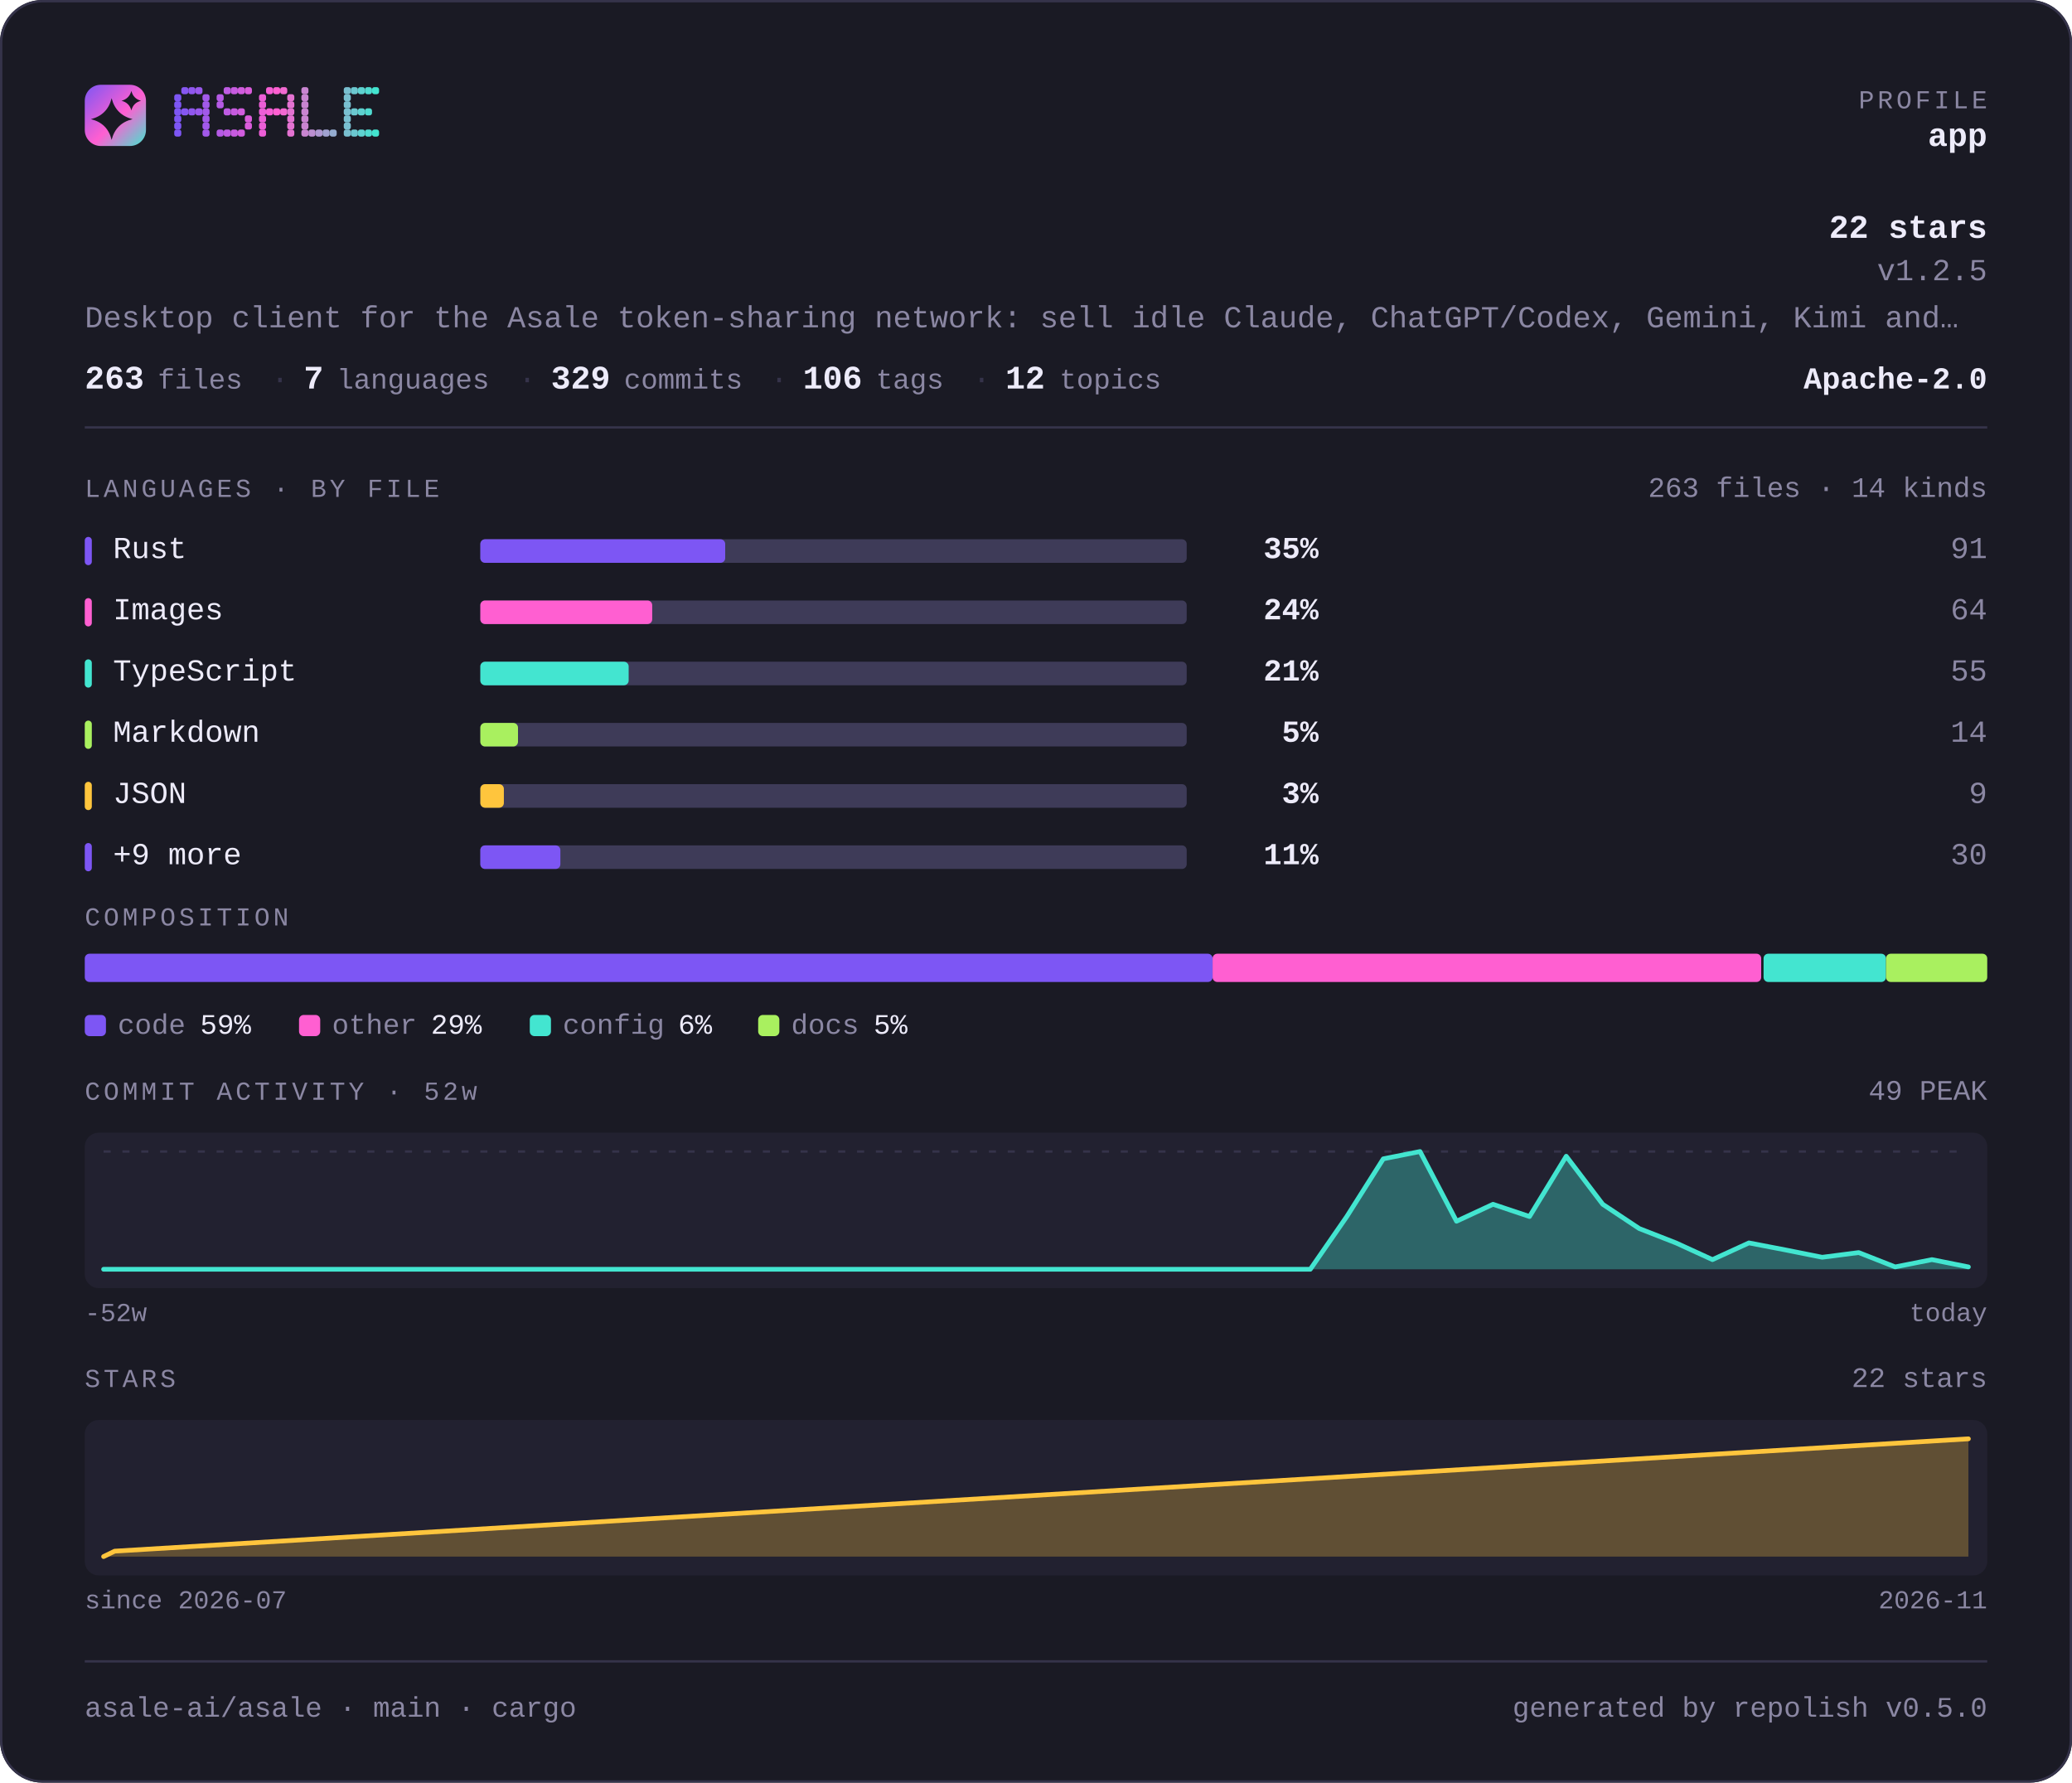
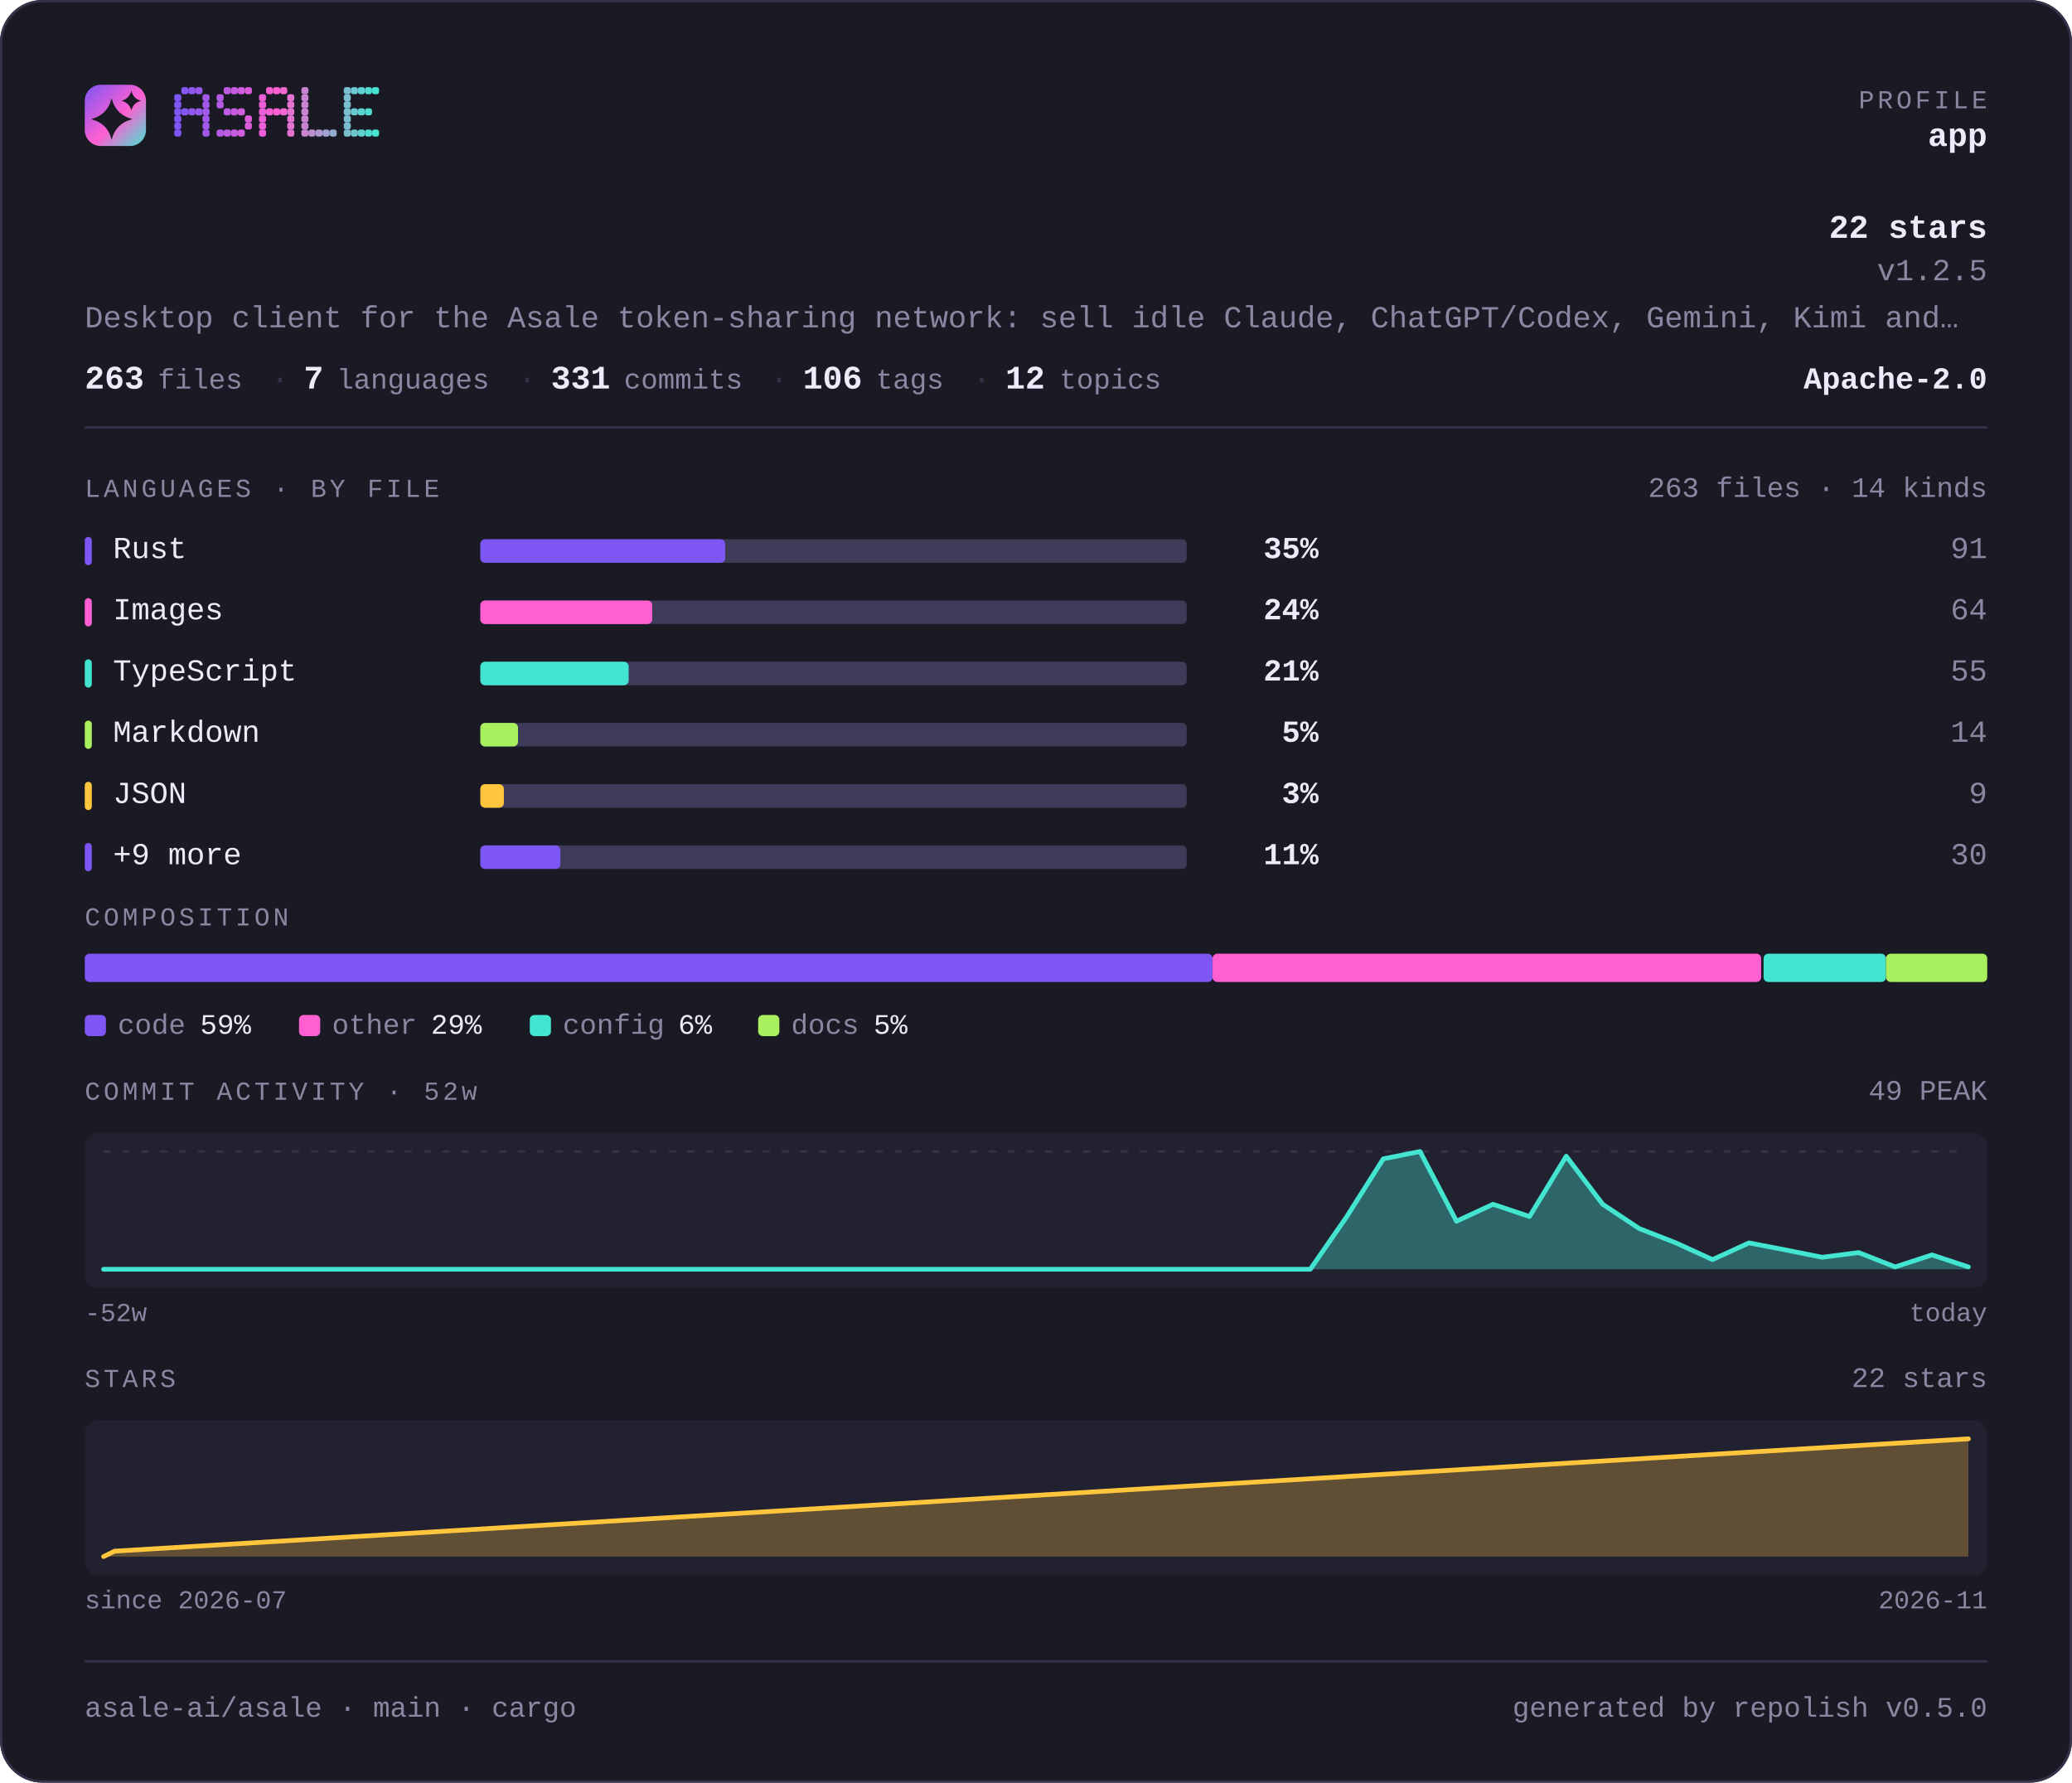
<svg xmlns="http://www.w3.org/2000/svg" width="880" height="757" viewBox="0 0 880 757" lang="en" role="img" aria-label="asale-ai/asale — repository overview">
  <defs>
    <linearGradient id="brand" x1="0" y1="0" x2="1" y2="1">
      <stop offset="0" stop-color="#7d56f4" />
      <stop offset="0.55" stop-color="#ff5fd1" />
      <stop offset="1" stop-color="#43e5d0" />
    </linearGradient>
  </defs>
  <style>
    .t { font-family: ui-monospace, SFMono-Regular, "SF Mono", Menlo, Consolas, "Liberation Mono", "Noto Sans Mono CJK SC", "Noto Sans Mono CJK JP", "Microsoft YaHei", "Hiragino Sans", "Yu Gothic", monospace; }
  </style>
  <rect x="0" y="0" width="880" height="757" rx="18.0" fill="#1a1a24" />
  <rect x="0.5" y="0.5" width="879" height="756" rx="17.5" fill="none" stroke="#35334a" />
  <rect x="36" y="36" width="26" height="26" rx="6.8" fill="url(#brand)" />
  <path d="M47.4 41.7Q49.2 48.8 56.3 50.6Q49.2 52.3 47.4 59.4Q45.7 52.3 38.6 50.6Q45.7 48.8 47.4 41.7Z" fill="#1a1a24" />
  <path d="M55.8 38.6Q56.6 41.9 59.9 42.8Q56.6 43.6 55.8 46.9Q54.9 43.6 51.6 42.8Q54.9 41.9 55.8 38.6Z" fill="#1a1a24" />
  <g fill="#7d56f4">
    <rect x="74" y="40" width="3" height="3" rx="1" />
    <rect x="74" y="43" width="3" height="3" rx="1" />
    <rect x="74" y="46" width="3" height="3" rx="1" />
    <rect x="74" y="49" width="3" height="3" rx="1" />
    <rect x="74" y="52" width="3" height="3" rx="1" />
    <rect x="74" y="55" width="3" height="3" rx="1" />
  </g>
  <g fill="#8657f2">
    <rect x="77" y="37" width="3" height="3" rx="1" />
    <rect x="77" y="46" width="3" height="3" rx="1" />
  </g>
  <g fill="#9057ef">
    <rect x="80" y="37" width="3" height="3" rx="1" />
    <rect x="80" y="46" width="3" height="3" rx="1" />
  </g>
  <g fill="#9958ed">
    <rect x="83" y="37" width="3" height="3" rx="1" />
    <rect x="83" y="46" width="3" height="3" rx="1" />
  </g>
  <g fill="#a259ea">
    <rect x="86" y="40" width="3" height="3" rx="1" />
    <rect x="86" y="43" width="3" height="3" rx="1" />
    <rect x="86" y="46" width="3" height="3" rx="1" />
    <rect x="86" y="49" width="3" height="3" rx="1" />
    <rect x="86" y="52" width="3" height="3" rx="1" />
    <rect x="86" y="55" width="3" height="3" rx="1" />
  </g>
  <g fill="#b55ae5">
    <rect x="92" y="40" width="3" height="3" rx="1" />
    <rect x="92" y="43" width="3" height="3" rx="1" />
    <rect x="92" y="55" width="3" height="3" rx="1" />
  </g>
  <g fill="#be5be3">
    <rect x="95" y="37" width="3" height="3" rx="1" />
    <rect x="95" y="46" width="3" height="3" rx="1" />
    <rect x="95" y="55" width="3" height="3" rx="1" />
  </g>
  <g fill="#c75be0">
    <rect x="98" y="37" width="3" height="3" rx="1" />
    <rect x="98" y="46" width="3" height="3" rx="1" />
    <rect x="98" y="55" width="3" height="3" rx="1" />
  </g>
  <g fill="#d15cde">
    <rect x="101" y="37" width="3" height="3" rx="1" />
    <rect x="101" y="46" width="3" height="3" rx="1" />
    <rect x="101" y="55" width="3" height="3" rx="1" />
  </g>
  <g fill="#da5cdb">
    <rect x="104" y="37" width="3" height="3" rx="1" />
    <rect x="104" y="49" width="3" height="3" rx="1" />
    <rect x="104" y="52" width="3" height="3" rx="1" />
  </g>
  <g fill="#ec5ed6">
    <rect x="110" y="40" width="3" height="3" rx="1" />
    <rect x="110" y="43" width="3" height="3" rx="1" />
    <rect x="110" y="46" width="3" height="3" rx="1" />
    <rect x="110" y="49" width="3" height="3" rx="1" />
    <rect x="110" y="52" width="3" height="3" rx="1" />
    <rect x="110" y="55" width="3" height="3" rx="1" />
  </g>
  <g fill="#f65ed4">
    <rect x="113" y="37" width="3" height="3" rx="1" />
    <rect x="113" y="46" width="3" height="3" rx="1" />
  </g>
  <g fill="#ff5fd1">
    <rect x="116" y="37" width="3" height="3" rx="1" />
    <rect x="116" y="46" width="3" height="3" rx="1" />
  </g>
  <g fill="#f269d1">
    <rect x="119" y="37" width="3" height="3" rx="1" />
    <rect x="119" y="46" width="3" height="3" rx="1" />
  </g>
  <g fill="#e472d1">
    <rect x="122" y="40" width="3" height="3" rx="1" />
    <rect x="122" y="43" width="3" height="3" rx="1" />
    <rect x="122" y="46" width="3" height="3" rx="1" />
    <rect x="122" y="49" width="3" height="3" rx="1" />
    <rect x="122" y="52" width="3" height="3" rx="1" />
    <rect x="122" y="55" width="3" height="3" rx="1" />
  </g>
  <g fill="#c985d1">
    <rect x="128" y="37" width="3" height="3" rx="1" />
    <rect x="128" y="40" width="3" height="3" rx="1" />
    <rect x="128" y="43" width="3" height="3" rx="1" />
    <rect x="128" y="46" width="3" height="3" rx="1" />
    <rect x="128" y="49" width="3" height="3" rx="1" />
    <rect x="128" y="52" width="3" height="3" rx="1" />
    <rect x="128" y="55" width="3" height="3" rx="1" />
  </g>
  <g fill="#bc8fd1">
    <rect x="131" y="55" width="3" height="3" rx="1" />
  </g>
  <g fill="#ae98d1">
    <rect x="134" y="55" width="3" height="3" rx="1" />
  </g>
  <g fill="#a1a2d1">
    <rect x="137" y="55" width="3" height="3" rx="1" />
  </g>
  <g fill="#94acd0">
    <rect x="140" y="55" width="3" height="3" rx="1" />
  </g>
  <g fill="#79bfd0">
    <rect x="146" y="37" width="3" height="3" rx="1" />
    <rect x="146" y="40" width="3" height="3" rx="1" />
    <rect x="146" y="43" width="3" height="3" rx="1" />
    <rect x="146" y="46" width="3" height="3" rx="1" />
    <rect x="146" y="49" width="3" height="3" rx="1" />
    <rect x="146" y="52" width="3" height="3" rx="1" />
    <rect x="146" y="55" width="3" height="3" rx="1" />
  </g>
  <g fill="#6bc8d0">
    <rect x="149" y="37" width="3" height="3" rx="1" />
    <rect x="149" y="46" width="3" height="3" rx="1" />
    <rect x="149" y="55" width="3" height="3" rx="1" />
  </g>
  <g fill="#5ed2d0">
    <rect x="152" y="37" width="3" height="3" rx="1" />
    <rect x="152" y="46" width="3" height="3" rx="1" />
    <rect x="152" y="55" width="3" height="3" rx="1" />
  </g>
  <g fill="#50dbd0">
    <rect x="155" y="37" width="3" height="3" rx="1" />
    <rect x="155" y="46" width="3" height="3" rx="1" />
    <rect x="155" y="55" width="3" height="3" rx="1" />
  </g>
  <g fill="#43e5d0">
    <rect x="158" y="37" width="3" height="3" rx="1" />
    <rect x="158" y="55" width="3" height="3" rx="1" />
  </g>
  <text class="t" x="844" y="46" font-size="11" fill="#8b87a3" text-anchor="end" letter-spacing="1.4">PROFILE</text>
  <text class="t" x="844" y="62" font-size="14" fill="#edebfa" text-anchor="end" font-weight="700">app</text>
  <text class="t" x="844" y="101" font-size="14" fill="#edebfa" text-anchor="end" font-weight="700">22 stars</text>
  <text class="t" x="844" y="119" font-size="13" fill="#8b87a3" text-anchor="end">v1.2.5</text>
  <text class="t" x="36" y="139" font-size="13" fill="#8b87a3" text-anchor="start">Desktop client for the Asale token-sharing network: sell idle Claude, ChatGPT/Codex, Gemini, Kimi and…</text>
  <text class="t" x="36" y="165" font-size="14" fill="#edebfa" text-anchor="start" font-weight="700">263</text>
  <text class="t" x="67" y="165" font-size="12" fill="#8b87a3" text-anchor="start">files</text>
  <text class="t" x="115" y="165" font-size="13" fill="#35334a" text-anchor="start">·</text>
  <text class="t" x="129" y="165" font-size="14" fill="#edebfa" text-anchor="start" font-weight="700">7</text>
  <text class="t" x="143" y="165" font-size="12" fill="#8b87a3" text-anchor="start">languages</text>
  <text class="t" x="220" y="165" font-size="13" fill="#35334a" text-anchor="start">·</text>
-   <text class="t" x="234" y="165" font-size="14" fill="#edebfa" text-anchor="start" font-weight="700">329</text>
+   <text class="t" x="234" y="165" font-size="14" fill="#edebfa" text-anchor="start" font-weight="700">331</text>
  <text class="t" x="265" y="165" font-size="12" fill="#8b87a3" text-anchor="start">commits</text>
  <text class="t" x="327" y="165" font-size="13" fill="#35334a" text-anchor="start">·</text>
  <text class="t" x="341" y="165" font-size="14" fill="#edebfa" text-anchor="start" font-weight="700">106</text>
  <text class="t" x="372" y="165" font-size="12" fill="#8b87a3" text-anchor="start">tags</text>
  <text class="t" x="413" y="165" font-size="13" fill="#35334a" text-anchor="start">·</text>
  <text class="t" x="427" y="165" font-size="14" fill="#edebfa" text-anchor="start" font-weight="700">12</text>
  <text class="t" x="450" y="165" font-size="12" fill="#8b87a3" text-anchor="start">topics</text>
  <text class="t" x="844" y="165" font-size="13" fill="#edebfa" text-anchor="end" font-weight="700">Apache-2.0</text>
  <rect x="36" y="181" width="808" height="1" fill="#35334a" />
  <text class="t" x="36" y="211" font-size="11" fill="#8b87a3" text-anchor="start" letter-spacing="1.4">LANGUAGES · BY FILE</text>
  <text class="t" x="844" y="211" font-size="12" fill="#8b87a3" text-anchor="end">263 files · 14 kinds</text>
  <rect x="36" y="228" width="3" height="12" rx="1.5" fill="#7d56f4" />
  <text class="t" x="48" y="237" font-size="13" fill="#edebfa" text-anchor="start">Rust</text>
  <rect x="204" y="229" width="300" height="10" rx="2.0" fill="#3e3b58" />
  <rect x="204" y="229" width="104" height="10" rx="2.0" fill="#7d56f4" />
  <text class="t" x="560" y="237" font-size="13" fill="#edebfa" text-anchor="end" font-weight="700">35%</text>
  <text class="t" x="844" y="237" font-size="13" fill="#8b87a3" text-anchor="end">91</text>
  <rect x="36" y="254" width="3" height="12" rx="1.5" fill="#ff5fd1" />
  <text class="t" x="48" y="263" font-size="13" fill="#edebfa" text-anchor="start">Images</text>
  <rect x="204" y="255" width="300" height="10" rx="2.0" fill="#3e3b58" />
  <rect x="204" y="255" width="73" height="10" rx="2.0" fill="#ff5fd1" />
  <text class="t" x="560" y="263" font-size="13" fill="#edebfa" text-anchor="end" font-weight="700">24%</text>
  <text class="t" x="844" y="263" font-size="13" fill="#8b87a3" text-anchor="end">64</text>
  <rect x="36" y="280" width="3" height="12" rx="1.5" fill="#43e5d0" />
  <text class="t" x="48" y="289" font-size="13" fill="#edebfa" text-anchor="start">TypeScript</text>
  <rect x="204" y="281" width="300" height="10" rx="2.0" fill="#3e3b58" />
  <rect x="204" y="281" width="63" height="10" rx="2.0" fill="#43e5d0" />
  <text class="t" x="560" y="289" font-size="13" fill="#edebfa" text-anchor="end" font-weight="700">21%</text>
  <text class="t" x="844" y="289" font-size="13" fill="#8b87a3" text-anchor="end">55</text>
  <rect x="36" y="306" width="3" height="12" rx="1.5" fill="#a9f05f" />
  <text class="t" x="48" y="315" font-size="13" fill="#edebfa" text-anchor="start">Markdown</text>
  <rect x="204" y="307" width="300" height="10" rx="2.0" fill="#3e3b58" />
  <rect x="204" y="307" width="16" height="10" rx="2.0" fill="#a9f05f" />
  <text class="t" x="560" y="315" font-size="13" fill="#edebfa" text-anchor="end" font-weight="700">5%</text>
  <text class="t" x="844" y="315" font-size="13" fill="#8b87a3" text-anchor="end">14</text>
  <rect x="36" y="332" width="3" height="12" rx="1.5" fill="#ffc53d" />
  <text class="t" x="48" y="341" font-size="13" fill="#edebfa" text-anchor="start">JSON</text>
  <rect x="204" y="333" width="300" height="10" rx="2.0" fill="#3e3b58" />
  <rect x="204" y="333" width="10" height="10" rx="2.0" fill="#ffc53d" />
  <text class="t" x="560" y="341" font-size="13" fill="#edebfa" text-anchor="end" font-weight="700">3%</text>
  <text class="t" x="844" y="341" font-size="13" fill="#8b87a3" text-anchor="end">9</text>
  <rect x="36" y="358" width="3" height="12" rx="1.5" fill="#7d56f4" />
  <text class="t" x="48" y="367" font-size="13" fill="#edebfa" text-anchor="start">+9 more</text>
  <rect x="204" y="359" width="300" height="10" rx="2.0" fill="#3e3b58" />
  <rect x="204" y="359" width="34" height="10" rx="2.0" fill="#7d56f4" />
  <text class="t" x="560" y="367" font-size="13" fill="#edebfa" text-anchor="end" font-weight="700">11%</text>
  <text class="t" x="844" y="367" font-size="13" fill="#8b87a3" text-anchor="end">30</text>
  <text class="t" x="36" y="393" font-size="11" fill="#8b87a3" text-anchor="start" letter-spacing="1.4">COMPOSITION</text>
  <rect x="36" y="405" width="479" height="12" rx="2.0" fill="#7d56f4" />
  <rect x="515" y="405" width="233" height="12" rx="2.0" fill="#ff5fd1" />
  <rect x="749" y="405" width="52" height="12" rx="2.0" fill="#43e5d0" />
  <rect x="801" y="405" width="43" height="12" rx="2.0" fill="#a9f05f" />
  <rect x="36" y="431" width="9" height="9" rx="2.0" fill="#7d56f4" />
  <text class="t" x="50" y="439" font-size="12" fill="#8b87a3" text-anchor="start">code</text>
  <text class="t" x="85" y="439" font-size="12" fill="#edebfa" text-anchor="start">59%</text>
  <rect x="127" y="431" width="9" height="9" rx="2.0" fill="#ff5fd1" />
  <text class="t" x="141" y="439" font-size="12" fill="#8b87a3" text-anchor="start">other</text>
  <text class="t" x="183" y="439" font-size="12" fill="#edebfa" text-anchor="start">29%</text>
  <rect x="225" y="431" width="9" height="9" rx="2.0" fill="#43e5d0" />
  <text class="t" x="239" y="439" font-size="12" fill="#8b87a3" text-anchor="start">config</text>
  <text class="t" x="288" y="439" font-size="12" fill="#edebfa" text-anchor="start">6%</text>
  <rect x="322" y="431" width="9" height="9" rx="2.0" fill="#a9f05f" />
  <text class="t" x="336" y="439" font-size="12" fill="#8b87a3" text-anchor="start">docs</text>
  <text class="t" x="371" y="439" font-size="12" fill="#edebfa" text-anchor="start">5%</text>
  <text class="t" x="36" y="467" font-size="11" fill="#8b87a3" text-anchor="start" letter-spacing="1.4">COMMIT ACTIVITY · 52w</text>
  <text class="t" x="844" y="467" font-size="12" fill="#8b87a3" text-anchor="end">49 PEAK</text>
  <rect x="36" y="481" width="808" height="66" rx="6.0" fill="#222130" />
  <line x1="44" y1="489" x2="836" y2="489" stroke="#35334a" stroke-width="1" stroke-dasharray="3 5" />
-   <path d="M44.0 539.0 L59.5 539.0 L75.1 539.0 L90.6 539.0 L106.1 539.0 L121.6 539.0 L137.2 539.0 L152.7 539.0 L168.2 539.0 L183.8 539.0 L199.3 539.0 L214.8 539.0 L230.4 539.0 L245.9 539.0 L261.4 539.0 L276.9 539.0 L292.5 539.0 L308.0 539.0 L323.5 539.0 L339.1 539.0 L354.6 539.0 L370.1 539.0 L385.6 539.0 L401.2 539.0 L416.7 539.0 L432.2 539.0 L447.8 539.0 L463.3 539.0 L478.8 539.0 L494.4 539.0 L509.9 539.0 L525.4 539.0 L540.9 539.0 L556.5 539.0 L572.0 516.6 L587.5 492.1 L603.1 489.0 L618.6 518.6 L634.1 511.4 L649.6 516.6 L665.2 491.0 L680.7 511.4 L696.2 521.7 L711.8 527.8 L727.3 534.9 L742.8 527.8 L758.4 530.8 L773.9 533.9 L789.4 531.9 L804.9 538.0 L820.5 534.9 L836.0 538.0 L836.0 539 L44 539 Z" fill="#43e5d0" fill-opacity="0.35" />
-   <path d="M44.0 539.0 L59.5 539.0 L75.1 539.0 L90.6 539.0 L106.1 539.0 L121.6 539.0 L137.2 539.0 L152.7 539.0 L168.2 539.0 L183.8 539.0 L199.3 539.0 L214.8 539.0 L230.4 539.0 L245.9 539.0 L261.4 539.0 L276.9 539.0 L292.5 539.0 L308.0 539.0 L323.5 539.0 L339.1 539.0 L354.6 539.0 L370.1 539.0 L385.6 539.0 L401.2 539.0 L416.7 539.0 L432.2 539.0 L447.8 539.0 L463.3 539.0 L478.8 539.0 L494.4 539.0 L509.9 539.0 L525.4 539.0 L540.9 539.0 L556.5 539.0 L572.0 516.6 L587.5 492.1 L603.1 489.0 L618.6 518.6 L634.1 511.4 L649.6 516.6 L665.2 491.0 L680.7 511.4 L696.2 521.7 L711.8 527.8 L727.3 534.9 L742.8 527.8 L758.4 530.8 L773.9 533.9 L789.4 531.9 L804.9 538.0 L820.5 534.9 L836.0 538.0" fill="none" stroke="#43e5d0" stroke-width="2" stroke-linejoin="round" stroke-linecap="round" />
+   <path d="M44.0 539.0 L59.5 539.0 L75.1 539.0 L90.6 539.0 L106.1 539.0 L121.6 539.0 L137.2 539.0 L152.7 539.0 L168.2 539.0 L183.8 539.0 L199.3 539.0 L214.8 539.0 L230.4 539.0 L245.9 539.0 L261.4 539.0 L276.9 539.0 L292.5 539.0 L308.0 539.0 L323.5 539.0 L339.1 539.0 L354.6 539.0 L370.1 539.0 L385.6 539.0 L401.2 539.0 L416.7 539.0 L432.2 539.0 L447.8 539.0 L463.3 539.0 L478.8 539.0 L494.4 539.0 L509.9 539.0 L525.4 539.0 L540.9 539.0 L556.5 539.0 L572.0 516.6 L587.5 492.1 L603.1 489.0 L618.6 518.6 L634.1 511.4 L649.6 516.6 L665.2 491.0 L680.7 511.4 L696.2 521.7 L711.8 527.8 L727.3 534.9 L742.8 527.8 L758.4 530.8 L773.9 533.9 L789.4 531.9 L804.9 538.0 L820.5 532.9 L836.0 538.0 L836.0 539 L44 539 Z" fill="#43e5d0" fill-opacity="0.35" />
+   <path d="M44.0 539.0 L59.5 539.0 L75.1 539.0 L90.6 539.0 L106.1 539.0 L121.6 539.0 L137.2 539.0 L152.7 539.0 L168.2 539.0 L183.8 539.0 L199.3 539.0 L214.8 539.0 L230.4 539.0 L245.9 539.0 L261.4 539.0 L276.9 539.0 L292.5 539.0 L308.0 539.0 L323.5 539.0 L339.1 539.0 L354.6 539.0 L370.1 539.0 L385.6 539.0 L401.2 539.0 L416.7 539.0 L432.2 539.0 L447.8 539.0 L463.3 539.0 L478.8 539.0 L494.4 539.0 L509.9 539.0 L525.4 539.0 L540.9 539.0 L556.5 539.0 L572.0 516.6 L587.5 492.1 L603.1 489.0 L618.6 518.6 L634.1 511.4 L649.6 516.6 L665.2 491.0 L680.7 511.4 L696.2 521.7 L711.8 527.8 L727.3 534.9 L742.8 527.8 L758.4 530.8 L773.9 533.9 L789.4 531.9 L804.9 538.0 L820.5 532.9 L836.0 538.0" fill="none" stroke="#43e5d0" stroke-width="2" stroke-linejoin="round" stroke-linecap="round" />
  <text class="t" x="36" y="561" font-size="11" fill="#8b87a3" text-anchor="start">-52w</text>
  <text class="t" x="844" y="561" font-size="11" fill="#8b87a3" text-anchor="end">today</text>
  <text class="t" x="36" y="589" font-size="11" fill="#8b87a3" text-anchor="start" letter-spacing="1.4">STARS</text>
  <text class="t" x="844" y="589" font-size="12" fill="#8b87a3" text-anchor="end">22 stars</text>
  <rect x="36" y="603" width="808" height="66" rx="6.0" fill="#222130" />
  <path d="M44.0 661.0 L48.7 658.7 L836.0 611.0 L836.0 661 L44.0 661 Z" fill="#ffc53d" fill-opacity="0.28" />
  <path d="M44.0 661.0 L48.7 658.7 L836.0 611.0" fill="none" stroke="#ffc53d" stroke-width="2" stroke-linejoin="round" stroke-linecap="round" />
  <text class="t" x="36" y="683" font-size="11" fill="#8b87a3" text-anchor="start">since 2026-07</text>
  <text class="t" x="844" y="683" font-size="11" fill="#8b87a3" text-anchor="end">2026-11</text>
  <rect x="36" y="705" width="808" height="1" fill="#35334a" />
  <text class="t" x="36" y="729" font-size="12" fill="#8b87a3" text-anchor="start">asale-ai/asale · main · cargo</text>
  <text class="t" x="844" y="729" font-size="12" fill="#8b87a3" text-anchor="end">generated by repolish v0.5.0</text>
</svg>
